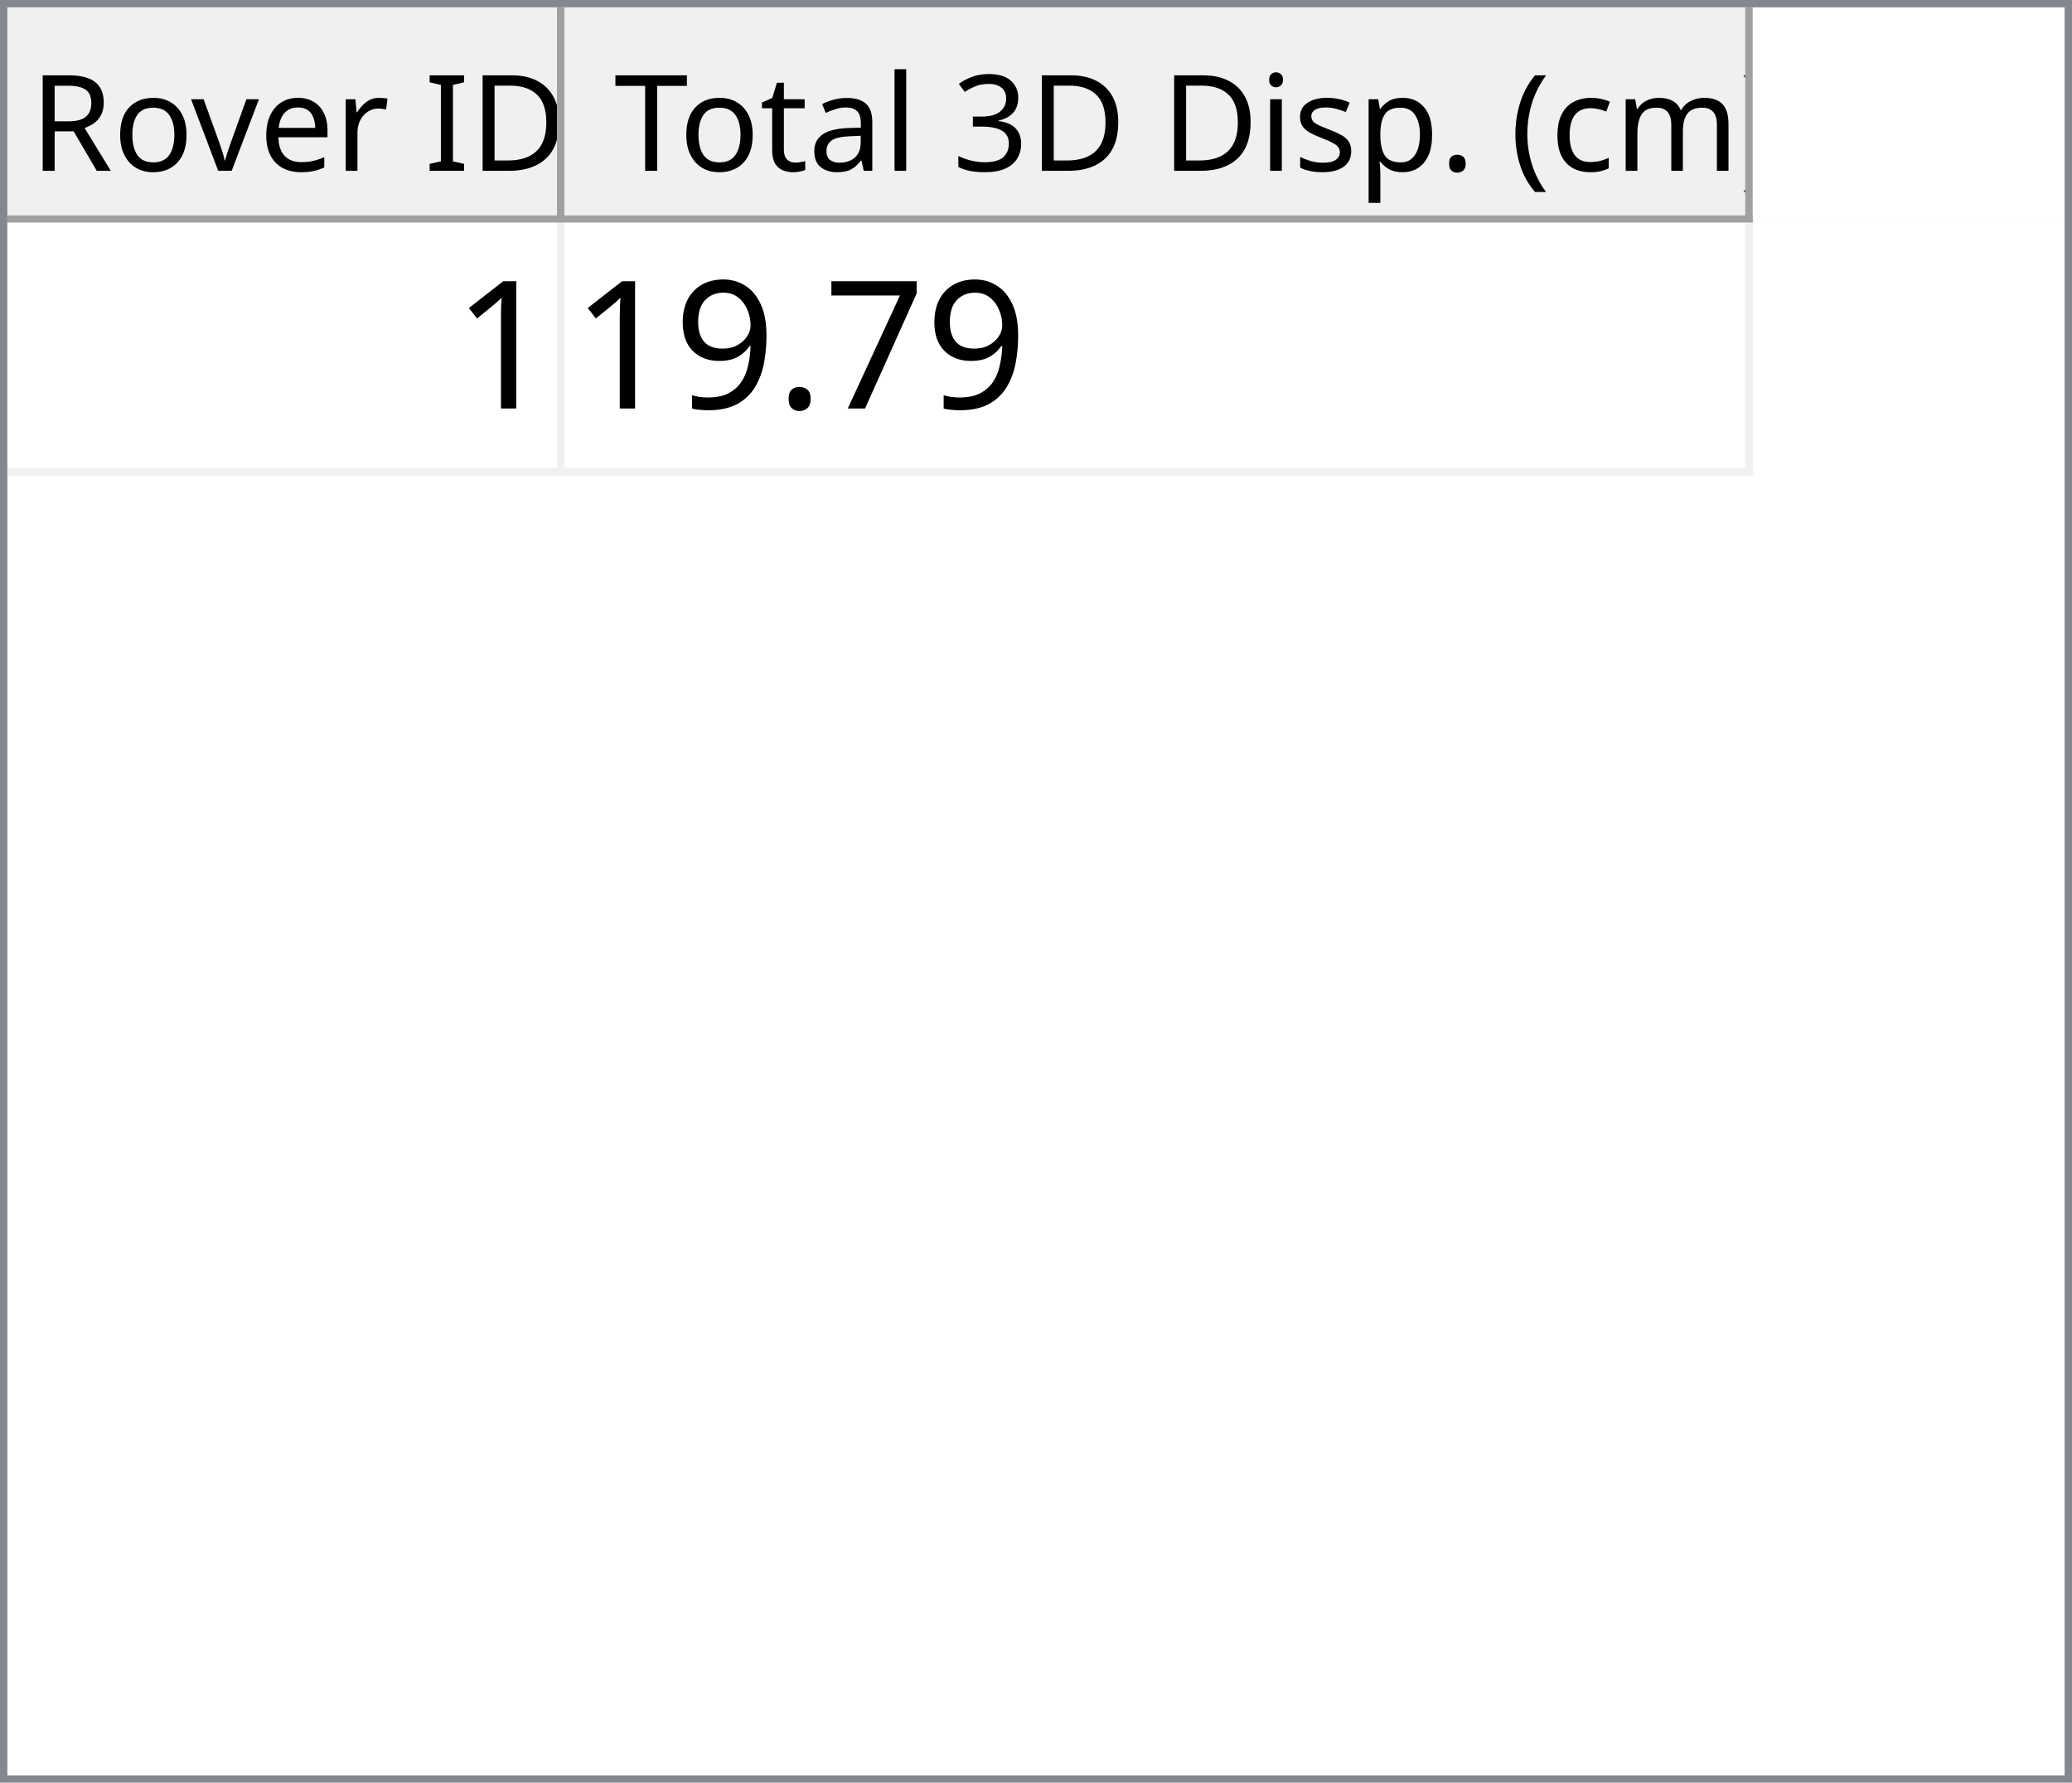
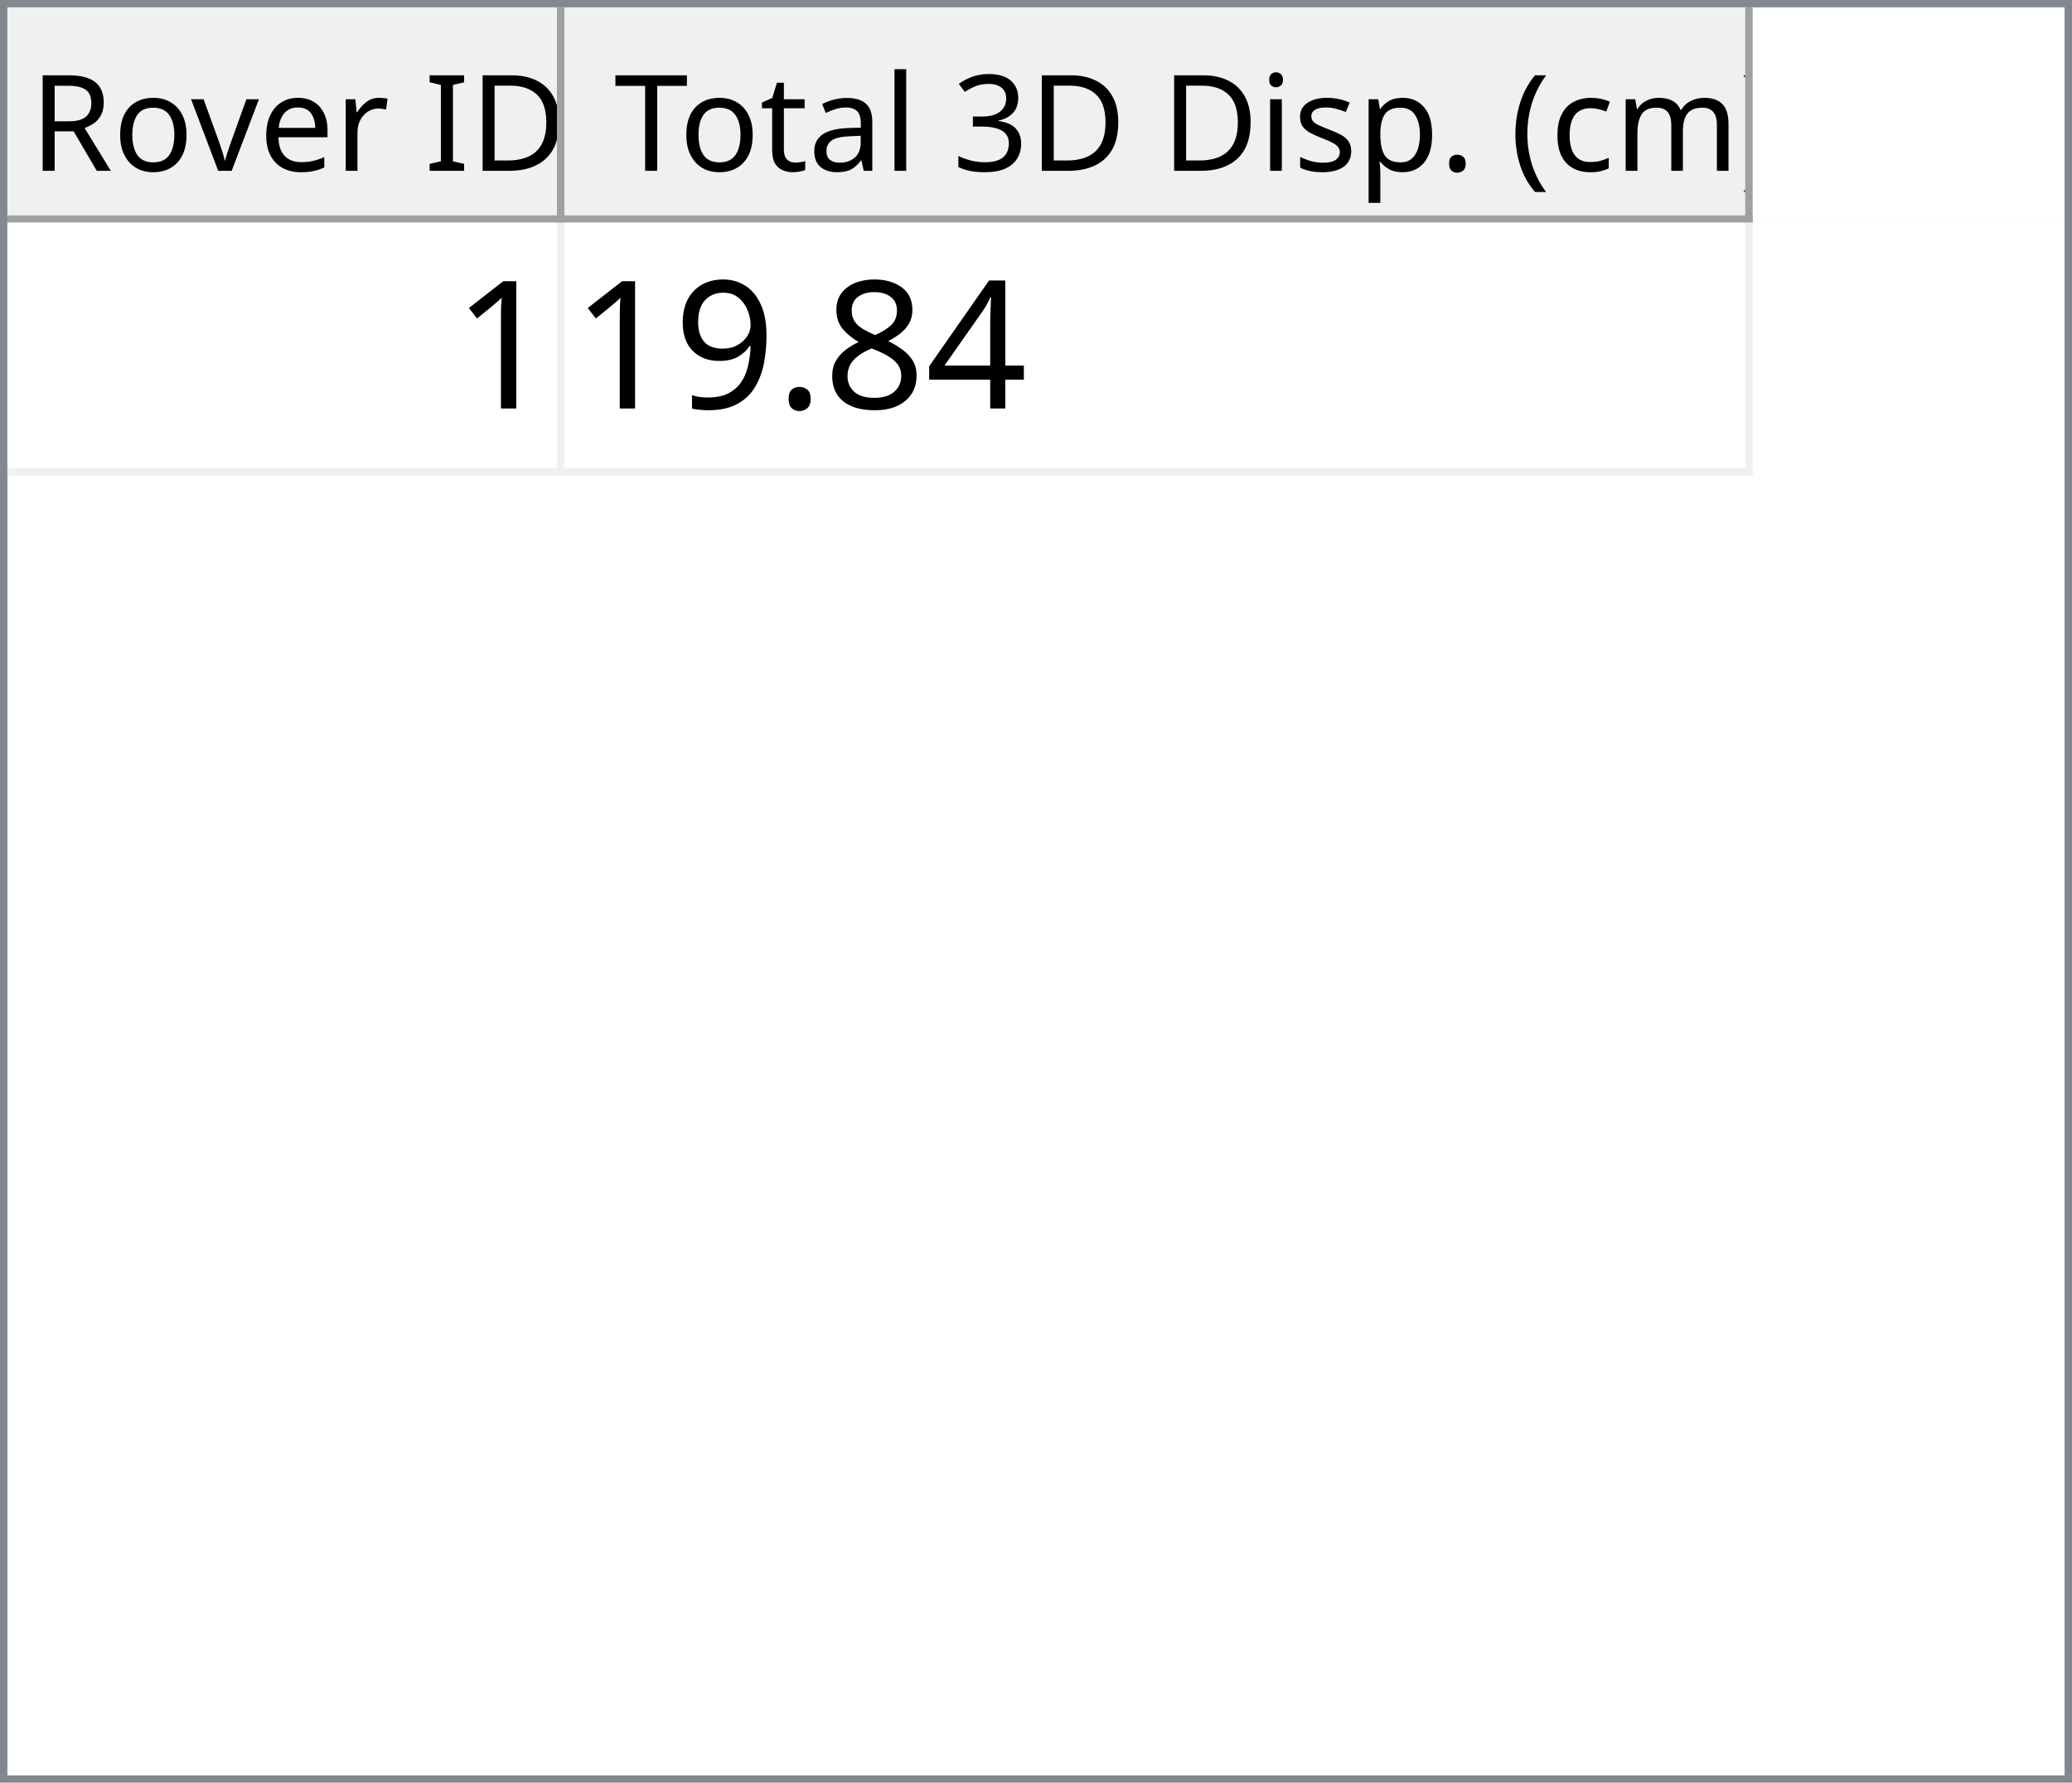
<svg xmlns="http://www.w3.org/2000/svg" style="fill-opacity:1; color-rendering:auto; color-interpolation:auto; text-rendering:auto; stroke:black; stroke-linecap:square; stroke-miterlimit:10; shape-rendering:auto; stroke-opacity:1; fill:black; stroke-dasharray:none; font-weight:normal; stroke-width:1; font-family:'Dialog'; font-style:normal; stroke-linejoin:miter; font-size:12px; stroke-dashoffset:0; image-rendering:auto;" width="279" height="240">
  <defs id="genericDefs" />
  <g>
    <defs id="defs1">
      <clipPath clipPathUnits="userSpaceOnUse" id="clipPath1">
        <path d="M0 0 L279 0 L279 240 L0 240 L0 0 Z" />
      </clipPath>
      <clipPath clipPathUnits="userSpaceOnUse" id="clipPath2">
        <path d="M0 0 L0 240 L279 240 L279 0 Z" />
      </clipPath>
      <clipPath clipPathUnits="userSpaceOnUse" id="clipPath3">
        <path d="M0 0 L0 29 L277 29 L277 0 Z" />
      </clipPath>
      <clipPath clipPathUnits="userSpaceOnUse" id="clipPath4">
        <path d="M0 0 L0 29 L75 29 L75 0 Z" />
      </clipPath>
      <clipPath clipPathUnits="userSpaceOnUse" id="clipPath5">
        <path d="M1 1 L1 28 L74 28 L74 1 Z" />
      </clipPath>
      <clipPath clipPathUnits="userSpaceOnUse" id="clipPath6">
        <path d="M0 0 L0 27 L73 27 L73 0 Z" />
      </clipPath>
      <clipPath clipPathUnits="userSpaceOnUse" id="clipPath7">
        <path d="M-0.5 -0.5 L-0.5 28.5 L74.5 28.5 L74.5 -0.5 Z" />
      </clipPath>
      <clipPath clipPathUnits="userSpaceOnUse" id="clipPath8">
        <path d="M0 0 L0 29 L160 29 L160 0 Z" />
      </clipPath>
      <clipPath clipPathUnits="userSpaceOnUse" id="clipPath9">
        <path d="M1 1 L1 28 L159 28 L159 1 Z" />
      </clipPath>
      <clipPath clipPathUnits="userSpaceOnUse" id="clipPath10">
        <path d="M0 0 L0 27 L158 27 L158 0 Z" />
      </clipPath>
      <clipPath clipPathUnits="userSpaceOnUse" id="clipPath11">
        <path d="M-0.5 -0.5 L-0.5 28.5 L159.5 28.5 L159.5 -0.5 Z" />
      </clipPath>
      <clipPath clipPathUnits="userSpaceOnUse" id="clipPath12">
        <path d="M0 0 L0 209 L277 209 L277 0 Z" />
      </clipPath>
      <clipPath clipPathUnits="userSpaceOnUse" id="clipPath13">
        <path d="M0 0 L0 34 L235 34 L235 0 Z" />
      </clipPath>
      <clipPath clipPathUnits="userSpaceOnUse" id="clipPath14">
        <path d="M-0.5 -0.5 L-0.5 33.5 L234.5 33.5 L234.5 -0.5 Z" />
      </clipPath>
      <clipPath clipPathUnits="userSpaceOnUse" id="clipPath15">
        <path d="M0 0 L0 33 L74 33 L74 0 Z" />
      </clipPath>
      <clipPath clipPathUnits="userSpaceOnUse" id="clipPath16">
        <path d="M0 0 L0 33 L159 33 L159 0 Z" />
      </clipPath>
      <font horiz-adv-x="64.551" id="font1">
        <font-face ascent="107.91" descent="25.098" units-per-em="100" style="font-style:normal; font-family:Segoe UI; font-weight:normal;" />
        <missing-glyph horiz-adv-x="64.551" d="M8.109 0 L8.109 68.266 L56.453 68.266 L56.453 0 L8.109 0 ZM15.328 7.234 L49.219 7.234 L49.219 61.031 L15.328 61.031 L15.328 7.234 Z" />
        <glyph unicode="D" horiz-adv-x="70.117" d="M9.188 0 L9.188 70.016 L28.516 70.016 Q65.531 70.016 65.531 35.891 Q65.531 19.672 55.25 9.836 Q44.969 0 27.734 0 L9.188 0 ZM17.391 62.594 L17.391 7.422 L27.828 7.422 Q41.609 7.422 49.273 14.797 Q56.938 22.172 56.938 35.688 Q56.938 62.594 28.328 62.594 L17.391 62.594 Z" />
        <glyph unicode="I" horiz-adv-x="26.611" d="M17.391 0 L9.188 0 L9.188 70.016 L17.391 70.016 L17.391 0 Z" />
        <glyph unicode=" " horiz-adv-x="27.393" d="" />
        <glyph unicode="r" horiz-adv-x="34.766" d="M34.188 41.891 Q32.078 43.5 28.125 43.5 Q23 43.5 19.555 38.672 Q16.109 33.844 16.109 25.484 L16.109 0 L8.109 0 L8.109 50 L16.109 50 L16.109 39.703 L16.312 39.703 Q18.016 44.969 21.531 47.922 Q25.047 50.875 29.391 50.875 Q32.516 50.875 34.188 50.203 L34.188 41.891 Z" />
        <glyph unicode="e" horiz-adv-x="52.295" d="M48.297 23 L12.984 23 Q13.188 14.656 17.484 10.109 Q21.781 5.562 29.297 5.562 Q37.75 5.562 44.828 11.141 L44.828 3.609 Q38.234 -1.172 27.391 -1.172 Q16.797 -1.172 10.742 5.641 Q4.688 12.453 4.688 24.812 Q4.688 36.469 11.305 43.82 Q17.922 51.172 27.734 51.172 Q37.547 51.172 42.922 44.828 Q48.297 38.484 48.297 27.203 L48.297 23 ZM40.094 29.781 Q40.047 36.719 36.75 40.578 Q33.453 44.438 27.594 44.438 Q21.922 44.438 17.969 40.383 Q14.016 36.328 13.094 29.781 L40.094 29.781 Z" />
        <glyph unicode="v" horiz-adv-x="47.9" d="M47.406 50 L27.484 0 L19.625 0 L0.688 50 L9.469 50 L22.172 13.672 Q23.578 9.672 23.922 6.688 L24.125 6.688 Q24.609 10.453 25.688 13.484 L38.969 50 L47.406 50 Z" />
        <glyph unicode="o" horiz-adv-x="58.594" d="M29 -1.172 Q17.922 -1.172 11.305 5.836 Q4.688 12.844 4.688 24.422 Q4.688 37.016 11.57 44.094 Q18.453 51.172 30.172 51.172 Q41.359 51.172 47.633 44.289 Q53.906 37.406 53.906 25.203 Q53.906 13.234 47.141 6.031 Q40.375 -1.172 29 -1.172 ZM29.594 44.438 Q21.875 44.438 17.383 39.188 Q12.891 33.938 12.891 24.703 Q12.891 15.828 17.43 10.695 Q21.969 5.562 29.594 5.562 Q37.359 5.562 41.531 10.594 Q45.703 15.625 45.703 24.906 Q45.703 34.281 41.531 39.359 Q37.359 44.438 29.594 44.438 Z" />
        <glyph unicode="R" horiz-adv-x="59.814" d="M59.375 0 L49.609 0 L37.891 19.625 Q36.281 22.359 34.766 24.289 Q33.25 26.219 31.664 27.438 Q30.078 28.656 28.25 29.219 Q26.422 29.781 24.125 29.781 L17.391 29.781 L17.391 0 L9.188 0 L9.188 70.016 L30.078 70.016 Q34.672 70.016 38.555 68.867 Q42.438 67.719 45.289 65.375 Q48.141 63.031 49.758 59.547 Q51.375 56.062 51.375 51.375 Q51.375 47.703 50.273 44.656 Q49.172 41.609 47.148 39.211 Q45.125 36.812 42.266 35.133 Q39.406 33.453 35.844 32.516 L35.844 32.328 Q37.594 31.547 38.891 30.547 Q40.188 29.547 41.359 28.18 Q42.531 26.812 43.68 25.078 Q44.828 23.344 46.234 21.047 L59.375 0 ZM17.391 62.594 L17.391 37.203 L28.516 37.203 Q31.594 37.203 34.203 38.133 Q36.812 39.062 38.719 40.797 Q40.625 42.531 41.703 45.047 Q42.781 47.562 42.781 50.688 Q42.781 56.297 39.141 59.445 Q35.5 62.594 28.609 62.594 L17.391 62.594 Z" />
        <glyph unicode=")" horiz-adv-x="30.176" d="M8.297 -15.922 L1.172 -15.922 Q16.406 2.344 16.406 26.812 Q16.406 51.469 1.078 70.016 L8.297 70.016 Q23.531 52.156 23.531 26.703 Q23.531 1.375 8.297 -15.922 Z" />
        <glyph unicode="m" horiz-adv-x="86.133" d="M79.109 0 L71.094 0 L71.094 28.719 Q71.094 37.016 68.531 40.727 Q65.969 44.438 59.906 44.438 Q54.781 44.438 51.195 39.75 Q47.609 35.062 47.609 28.516 L47.609 0 L39.594 0 L39.594 29.688 Q39.594 44.438 28.219 44.438 Q22.953 44.438 19.531 40.016 Q16.109 35.594 16.109 28.516 L16.109 0 L8.109 0 L8.109 50 L16.109 50 L16.109 42.094 L16.312 42.094 Q21.625 51.172 31.844 51.172 Q36.969 51.172 40.773 48.312 Q44.578 45.453 46 40.828 Q51.562 51.172 62.594 51.172 Q79.109 51.172 79.109 30.812 L79.109 0 Z" />
        <glyph unicode="c" horiz-adv-x="46.191" d="M42.188 2.297 Q36.422 -1.172 28.516 -1.172 Q17.828 -1.172 11.258 5.789 Q4.688 12.75 4.688 23.828 Q4.688 36.188 11.766 43.68 Q18.844 51.172 30.672 51.172 Q37.25 51.172 42.281 48.734 L42.281 40.531 Q36.719 44.438 30.375 44.438 Q22.703 44.438 17.797 38.945 Q12.891 33.453 12.891 24.516 Q12.891 15.719 17.508 10.641 Q22.125 5.562 29.891 5.562 Q36.422 5.562 42.188 9.906 L42.188 2.297 Z" />
        <glyph unicode="(" horiz-adv-x="30.176" d="M29.109 -15.922 L21.969 -15.922 Q6.844 1.375 6.844 26.703 Q6.844 52.156 21.969 70.016 L29.203 70.016 Q13.875 51.469 13.875 26.812 Q13.875 2.344 29.109 -15.922 Z" />
        <glyph unicode="." horiz-adv-x="21.68" d="M10.891 -1.078 Q8.641 -1.078 7.055 0.539 Q5.469 2.156 5.469 4.391 Q5.469 6.641 7.055 8.273 Q8.641 9.906 10.891 9.906 Q13.188 9.906 14.797 8.273 Q16.406 6.641 16.406 4.391 Q16.406 2.156 14.797 0.539 Q13.188 -1.078 10.891 -1.078 Z" />
        <glyph unicode="p" horiz-adv-x="58.789" d="M16.312 7.234 L16.109 7.234 L16.109 -23 L8.109 -23 L8.109 50 L16.109 50 L16.109 41.219 L16.312 41.219 Q22.219 51.172 33.594 51.172 Q43.266 51.172 48.688 44.461 Q54.109 37.75 54.109 26.469 Q54.109 13.922 48 6.375 Q41.891 -1.172 31.297 -1.172 Q21.578 -1.172 16.312 7.234 ZM16.109 27.391 L16.109 20.406 Q16.109 14.203 20.141 9.883 Q24.172 5.562 30.375 5.562 Q37.641 5.562 41.773 11.133 Q45.906 16.703 45.906 26.609 Q45.906 34.969 42.047 39.703 Q38.188 44.438 31.594 44.438 Q24.609 44.438 20.359 39.578 Q16.109 34.719 16.109 27.391 Z" />
        <glyph unicode="s" horiz-adv-x="42.432" d="M5.078 1.812 L5.078 10.406 Q11.625 5.562 19.484 5.562 Q30.031 5.562 30.031 12.594 Q30.031 14.594 29.125 15.992 Q28.219 17.391 26.68 18.461 Q25.141 19.531 23.07 20.383 Q21 21.234 18.609 22.172 Q15.281 23.484 12.766 24.828 Q10.25 26.172 8.57 27.859 Q6.891 29.547 6.031 31.695 Q5.172 33.844 5.172 36.719 Q5.172 40.234 6.789 42.945 Q8.406 45.656 11.086 47.484 Q13.766 49.312 17.211 50.242 Q20.656 51.172 24.312 51.172 Q30.812 51.172 35.938 48.922 L35.938 40.828 Q30.422 44.438 23.25 44.438 Q21 44.438 19.195 43.922 Q17.391 43.406 16.094 42.477 Q14.797 41.547 14.086 40.258 Q13.375 38.969 13.375 37.406 Q13.375 35.453 14.086 34.133 Q14.797 32.812 16.164 31.789 Q17.531 30.766 19.484 29.938 Q21.438 29.109 23.922 28.125 Q27.25 26.859 29.883 25.516 Q32.516 24.172 34.375 22.484 Q36.234 20.797 37.234 18.602 Q38.234 16.406 38.234 13.375 Q38.234 9.672 36.602 6.938 Q34.969 4.203 32.234 2.398 Q29.5 0.594 25.93 -0.289 Q22.359 -1.172 18.453 -1.172 Q10.75 -1.172 5.078 1.812 Z" />
        <glyph unicode="i" horiz-adv-x="24.219" d="M12.203 62.703 Q10.062 62.703 8.547 64.164 Q7.031 65.625 7.031 67.875 Q7.031 70.125 8.547 71.609 Q10.062 73.094 12.203 73.094 Q14.406 73.094 15.945 71.609 Q17.484 70.125 17.484 67.875 Q17.484 65.719 15.945 64.211 Q14.406 62.703 12.203 62.703 ZM16.109 0 L8.109 0 L8.109 50 L16.109 50 L16.109 0 Z" />
        <glyph unicode="3" horiz-adv-x="53.906" d="M46.531 19.828 Q46.531 15.094 44.75 11.211 Q42.969 7.328 39.719 4.57 Q36.469 1.812 31.93 0.297 Q27.391 -1.219 21.922 -1.219 Q11.922 -1.219 6 2.594 L6 11.188 Q13.094 5.609 22.219 5.609 Q25.875 5.609 28.828 6.539 Q31.781 7.469 33.906 9.227 Q36.031 10.984 37.18 13.477 Q38.328 15.969 38.328 19.094 Q38.328 32.812 18.797 32.812 L12.984 32.812 L12.984 39.594 L18.5 39.594 Q35.797 39.594 35.797 52.484 Q35.797 64.406 22.609 64.406 Q15.188 64.406 8.688 59.422 L8.688 67.188 Q15.375 71.188 24.609 71.188 Q29 71.188 32.57 69.969 Q36.141 68.75 38.68 66.555 Q41.219 64.359 42.609 61.281 Q44 58.203 44 54.5 Q44 40.672 30.031 36.719 L30.031 36.531 Q33.594 36.141 36.625 34.797 Q39.656 33.453 41.852 31.305 Q44.047 29.156 45.289 26.25 Q46.531 23.344 46.531 19.828 Z" />
        <glyph unicode="l" horiz-adv-x="24.219" d="M16.109 0 L8.109 0 L8.109 74.031 L16.109 74.031 L16.109 0 Z" />
        <glyph unicode="a" horiz-adv-x="50.879" d="M43.891 0 L35.891 0 L35.891 7.812 L35.688 7.812 Q30.469 -1.172 20.312 -1.172 Q12.844 -1.172 8.617 2.781 Q4.391 6.734 4.391 13.281 Q4.391 27.297 20.906 29.594 L35.891 31.688 Q35.891 44.438 25.594 44.438 Q16.547 44.438 9.281 38.281 L9.281 46.484 Q16.656 51.172 26.266 51.172 Q43.891 51.172 43.891 32.516 L43.891 0 ZM35.891 25.297 L23.828 23.641 Q18.266 22.859 15.43 20.875 Q12.594 18.891 12.594 13.875 Q12.594 10.203 15.211 7.883 Q17.828 5.562 22.172 5.562 Q28.125 5.562 32.008 9.742 Q35.891 13.922 35.891 20.312 L35.891 25.297 Z" />
        <glyph unicode="t" horiz-adv-x="33.887" d="M31.297 0.484 Q28.469 -1.078 23.828 -1.078 Q10.688 -1.078 10.688 13.578 L10.688 43.172 L2.094 43.172 L2.094 50 L10.688 50 L10.688 62.203 L18.703 64.797 L18.703 50 L31.297 50 L31.297 43.172 L18.703 43.172 L18.703 14.984 Q18.703 9.969 20.414 7.82 Q22.125 5.672 26.078 5.672 Q29.109 5.672 31.297 7.328 L31.297 0.484 Z" />
        <glyph unicode="T" horiz-adv-x="52.393" d="M50.594 62.594 L30.375 62.594 L30.375 0 L22.172 0 L22.172 62.594 L2 62.594 L2 70.016 L50.594 70.016 L50.594 62.594 Z" />
      </font>
      <font horiz-adv-x="75.0" id="font2">
        <font-face ascent="100.537" descent="21.973" units-per-em="100" style="font-style:normal; font-family:sans-serif; font-weight:normal;" />
        <missing-glyph horiz-adv-x="75.0" d="M12.5 0 L12.5 62.5 L62.5 62.5 L62.5 0 L12.5 0 ZM14.062 1.562 L60.938 1.562 L60.938 60.938 L14.062 60.938 L14.062 1.562 Z" />
        <glyph unicode="1" horiz-adv-x="55.615" d="M37.25 0 L28.469 0 L28.469 56 Q25.297 52.984 20.141 49.953 Q14.984 46.922 10.891 45.406 L10.891 53.906 Q18.266 57.375 23.781 62.305 Q29.297 67.234 31.594 71.875 L37.25 71.875 L37.25 0 Z" />
-         <glyph unicode="7" horiz-adv-x="55.615" d="M4.734 62.203 L4.734 70.656 L51.078 70.656 L51.078 63.812 Q44.234 56.547 37.523 44.484 Q30.812 32.422 27.156 19.672 Q24.516 10.688 23.781 0 L14.75 0 Q14.891 8.453 18.062 20.414 Q21.234 32.375 27.172 43.484 Q33.109 54.594 39.797 62.203 L4.734 62.203 Z" />
+         <glyph unicode="4" horiz-adv-x="55.615" d="M32.328 0 L32.328 17.141 L1.266 17.141 L1.266 25.203 L33.938 71.578 L41.109 71.578 L41.109 25.203 L50.781 25.203 L50.781 17.141 L41.109 17.141 L41.109 0 L32.328 0 ZM32.328 25.203 L32.328 57.469 L9.906 25.203 L32.328 25.203 Z" />
+         <glyph unicode="8" horiz-adv-x="55.615" d="M17.672 38.812 Q12.203 40.828 9.57 44.539 Q6.938 48.25 6.938 53.422 Q6.938 61.234 12.555 66.555 Q18.172 71.875 27.484 71.875 Q36.859 71.875 42.578 66.43 Q48.297 60.984 48.297 53.172 Q48.297 48.188 45.68 44.508 Q43.062 40.828 37.75 38.812 Q44.344 36.672 47.781 31.883 Q51.219 27.094 51.219 20.453 Q51.219 11.281 44.727 5.031 Q38.234 -1.219 27.641 -1.219 Q17.047 -1.219 10.547 5.055 Q4.047 11.328 4.047 20.703 Q4.047 27.688 7.594 32.398 Q11.141 37.109 17.672 38.812 ZM15.922 53.719 Q15.922 48.641 19.195 45.414 Q22.469 42.188 27.688 42.188 Q32.766 42.188 36.016 45.383 Q39.266 48.578 39.266 53.219 Q39.266 58.062 35.914 61.359 Q32.562 64.656 27.594 64.656 Q22.562 64.656 19.242 61.43 Q15.922 58.203 15.922 53.719 ZM13.094 20.656 Q13.094 16.891 14.875 13.375 Q16.656 9.859 20.172 7.93 Q23.688 6 27.734 6 Q34.031 6 38.133 10.055 Q42.234 14.109 42.234 20.359 Q42.234 26.703 38.016 30.859 Q33.797 35.016 27.438 35.016 Q21.234 35.016 17.164 30.914 Q13.094 26.812 13.094 20.656 Z" />
        <glyph unicode="." horiz-adv-x="27.783" d="M9.078 0 L9.078 10.016 L19.094 10.016 L19.094 0 L9.078 0 Z" />
        <glyph unicode="9" horiz-adv-x="55.615" d="M5.469 16.547 L13.922 17.328 Q14.984 11.375 18.016 8.688 Q21.047 6 25.781 6 Q29.828 6 32.883 7.859 Q35.938 9.719 37.891 12.82 Q39.844 15.922 41.164 21.195 Q42.484 26.469 42.484 31.938 Q42.484 32.516 42.438 33.688 Q39.797 29.5 35.234 26.883 Q30.672 24.266 25.344 24.266 Q16.453 24.266 10.305 30.711 Q4.156 37.156 4.156 47.703 Q4.156 58.594 10.578 65.234 Q17 71.875 26.656 71.875 Q33.641 71.875 39.43 68.117 Q45.219 64.359 48.219 57.398 Q51.219 50.438 51.219 37.25 Q51.219 23.531 48.242 15.406 Q45.266 7.281 39.383 3.031 Q33.5 -1.219 25.594 -1.219 Q17.188 -1.219 11.867 3.445 Q6.547 8.109 5.469 16.547 ZM41.453 48.141 Q41.453 55.719 37.43 60.156 Q33.406 64.594 27.734 64.594 Q21.875 64.594 17.531 59.812 Q13.188 55.031 13.188 47.406 Q13.188 40.578 17.312 36.305 Q21.438 32.031 27.484 32.031 Q33.594 32.031 37.523 36.305 Q41.453 40.578 41.453 48.141 Z" />
      </font>
    </defs>
    <g style="fill:white; stroke:white;">
      <rect x="0" y="0" width="279" style="clip-path:url(#clipPath1); stroke:none;" height="240" />
    </g>
    <g style="fill:white; text-rendering:optimizeSpeed; color-rendering:optimizeSpeed; image-rendering:optimizeSpeed; shape-rendering:crispEdges; stroke:white; color-interpolation:sRGB;">
      <rect x="0" width="279" height="240" y="0" style="stroke:none;" />
      <path style="stroke:none;" d="M0 240 L279 240 L279 0 L0 0 Z" />
    </g>
    <g style="fill:rgb(240,240,240); font-size:18px; font-family:'Segoe UI'; stroke:rgb(240,240,240);">
      <rect x="0" y="0" width="279" style="clip-path:url(#clipPath2); stroke:none;" height="240" />
    </g>
    <g style="fill:rgb(130,135,144); font-size:18px; font-family:'Segoe UI'; stroke:rgb(130,135,144);">
      <path d="M0 0 L279 0 L279 240 L0 240 L0 0 ZM1 1 L278 1 L278 239 L1 239 L1 1 Z" style="fill-rule:evenodd; clip-path:url(#clipPath2); stroke:none;" />
    </g>
    <g style="fill:white; font-size:18px; font-family:'Segoe UI'; stroke:white;" transform="translate(1,1)">
      <rect x="0" y="0" width="277" style="clip-path:url(#clipPath3); stroke:none;" height="29" />
    </g>
    <g style="fill:rgb(240,240,240); font-size:18px; font-family:'Segoe UI'; stroke:rgb(240,240,240);" transform="translate(1,1)">
      <rect x="0" y="0" width="75" style="clip-path:url(#clipPath4); stroke:none;" height="29" />
    </g>
    <g style="font-family:'Segoe UI'; font-size:18px;" transform="translate(2,2)">
      <text x="2" xml:space="preserve" y="21" style="clip-path:url(#clipPath6); stroke:none;">Rover ID</text>
    </g>
    <g transform="translate(1.5,1.5)" style="fill:rgb(160,160,160); font-size:18px; font-family:'Segoe UI'; stroke:rgb(160,160,160); stroke-linejoin:bevel;">
      <line x1="74" x2="74" y1="0" style="fill:none; clip-path:url(#clipPath7);" y2="28" />
    </g>
    <g transform="matrix(1,0,0,1,1,1) translate(0.5,0.5)" style="fill:rgb(160,160,160); font-size:18px; font-family:'Segoe UI'; stroke:rgb(160,160,160); stroke-linejoin:bevel;">
      <line x1="0" x2="74" y1="28" style="fill:none; clip-path:url(#clipPath7);" y2="28" />
    </g>
    <g style="fill:rgb(240,240,240); font-size:18px; font-family:'Segoe UI'; stroke:rgb(240,240,240);" transform="translate(76,1)">
      <rect x="0" y="0" width="160" style="clip-path:url(#clipPath8); stroke:none;" height="29" />
    </g>
    <g style="font-family:'Segoe UI'; font-size:18px;" transform="translate(77,2)">
      <text x="1" xml:space="preserve" y="21" style="clip-path:url(#clipPath10); stroke:none;"> Total 3D Disp. (cm)</text>
    </g>
    <g transform="translate(76.5,1.5)" style="fill:rgb(160,160,160); font-size:18px; font-family:'Segoe UI'; stroke:rgb(160,160,160); stroke-linejoin:bevel;">
      <line x1="159" x2="159" y1="0" style="fill:none; clip-path:url(#clipPath11);" y2="28" />
    </g>
    <g transform="matrix(1,0,0,1,76,1) translate(0.5,0.5)" style="fill:rgb(160,160,160); font-size:18px; font-family:'Segoe UI'; stroke:rgb(160,160,160); stroke-linejoin:bevel;">
      <line x1="0" x2="159" y1="28" style="fill:none; clip-path:url(#clipPath11);" y2="28" />
    </g>
    <g style="fill:white; font-size:18px; font-family:'Segoe UI'; stroke:white;" transform="translate(1,30)">
      <rect x="0" y="0" width="277" style="clip-path:url(#clipPath12); stroke:none;" height="209" />
    </g>
    <g style="fill:rgb(240,240,240); font-size:24px; font-family:sans-serif; stroke:rgb(240,240,240);" transform="translate(1,30)">
      <rect x="0" y="0" width="235" style="clip-path:url(#clipPath13); stroke:none;" height="34" />
      <line transform="translate(0.5,0.5)" x1="0" x2="234" y1="33" style="clip-path:url(#clipPath14); fill:none; stroke-linejoin:bevel;" y2="33" />
    </g>
    <g transform="matrix(1,0,0,1,1,30) translate(0.5,0.5)" style="fill:rgb(240,240,240); font-size:24px; font-family:sans-serif; stroke:rgb(240,240,240); stroke-linejoin:bevel;">
      <line x1="74" x2="74" y1="0" style="fill:none; clip-path:url(#clipPath14);" y2="33" />
    </g>
    <g transform="matrix(1,0,0,1,1,30) translate(0.5,0.5)" style="fill:rgb(240,240,240); font-size:24px; font-family:sans-serif; stroke:rgb(240,240,240); stroke-linejoin:bevel;">
      <line x1="234" x2="234" y1="0" style="fill:none; clip-path:url(#clipPath14);" y2="33" />
    </g>
    <g style="fill:white; font-size:24px; font-family:sans-serif; stroke:white;" transform="matrix(1,0,0,1,1,30)">
      <rect x="0" y="0" width="74" style="clip-path:url(#clipPath15); stroke:none;" height="33" />
      <text x="60" y="25" style="fill:black; clip-path:url(#clipPath15); stroke:none;" xml:space="preserve">1</text>
    </g>
    <g style="fill:white; font-size:24px; font-family:sans-serif; stroke:white;" transform="matrix(1,0,0,1,1,30) translate(75,0)">
      <rect x="0" y="0" width="159" style="clip-path:url(#clipPath16); stroke:none;" height="33" />
-       <text x="1" y="25" style="fill:black; clip-path:url(#clipPath16); stroke:none;" xml:space="preserve">19.79</text>
+       <text x="1" y="25" style="fill:black; clip-path:url(#clipPath16); stroke:none;" xml:space="preserve">19.84</text>
    </g>
  </g>
</svg>
